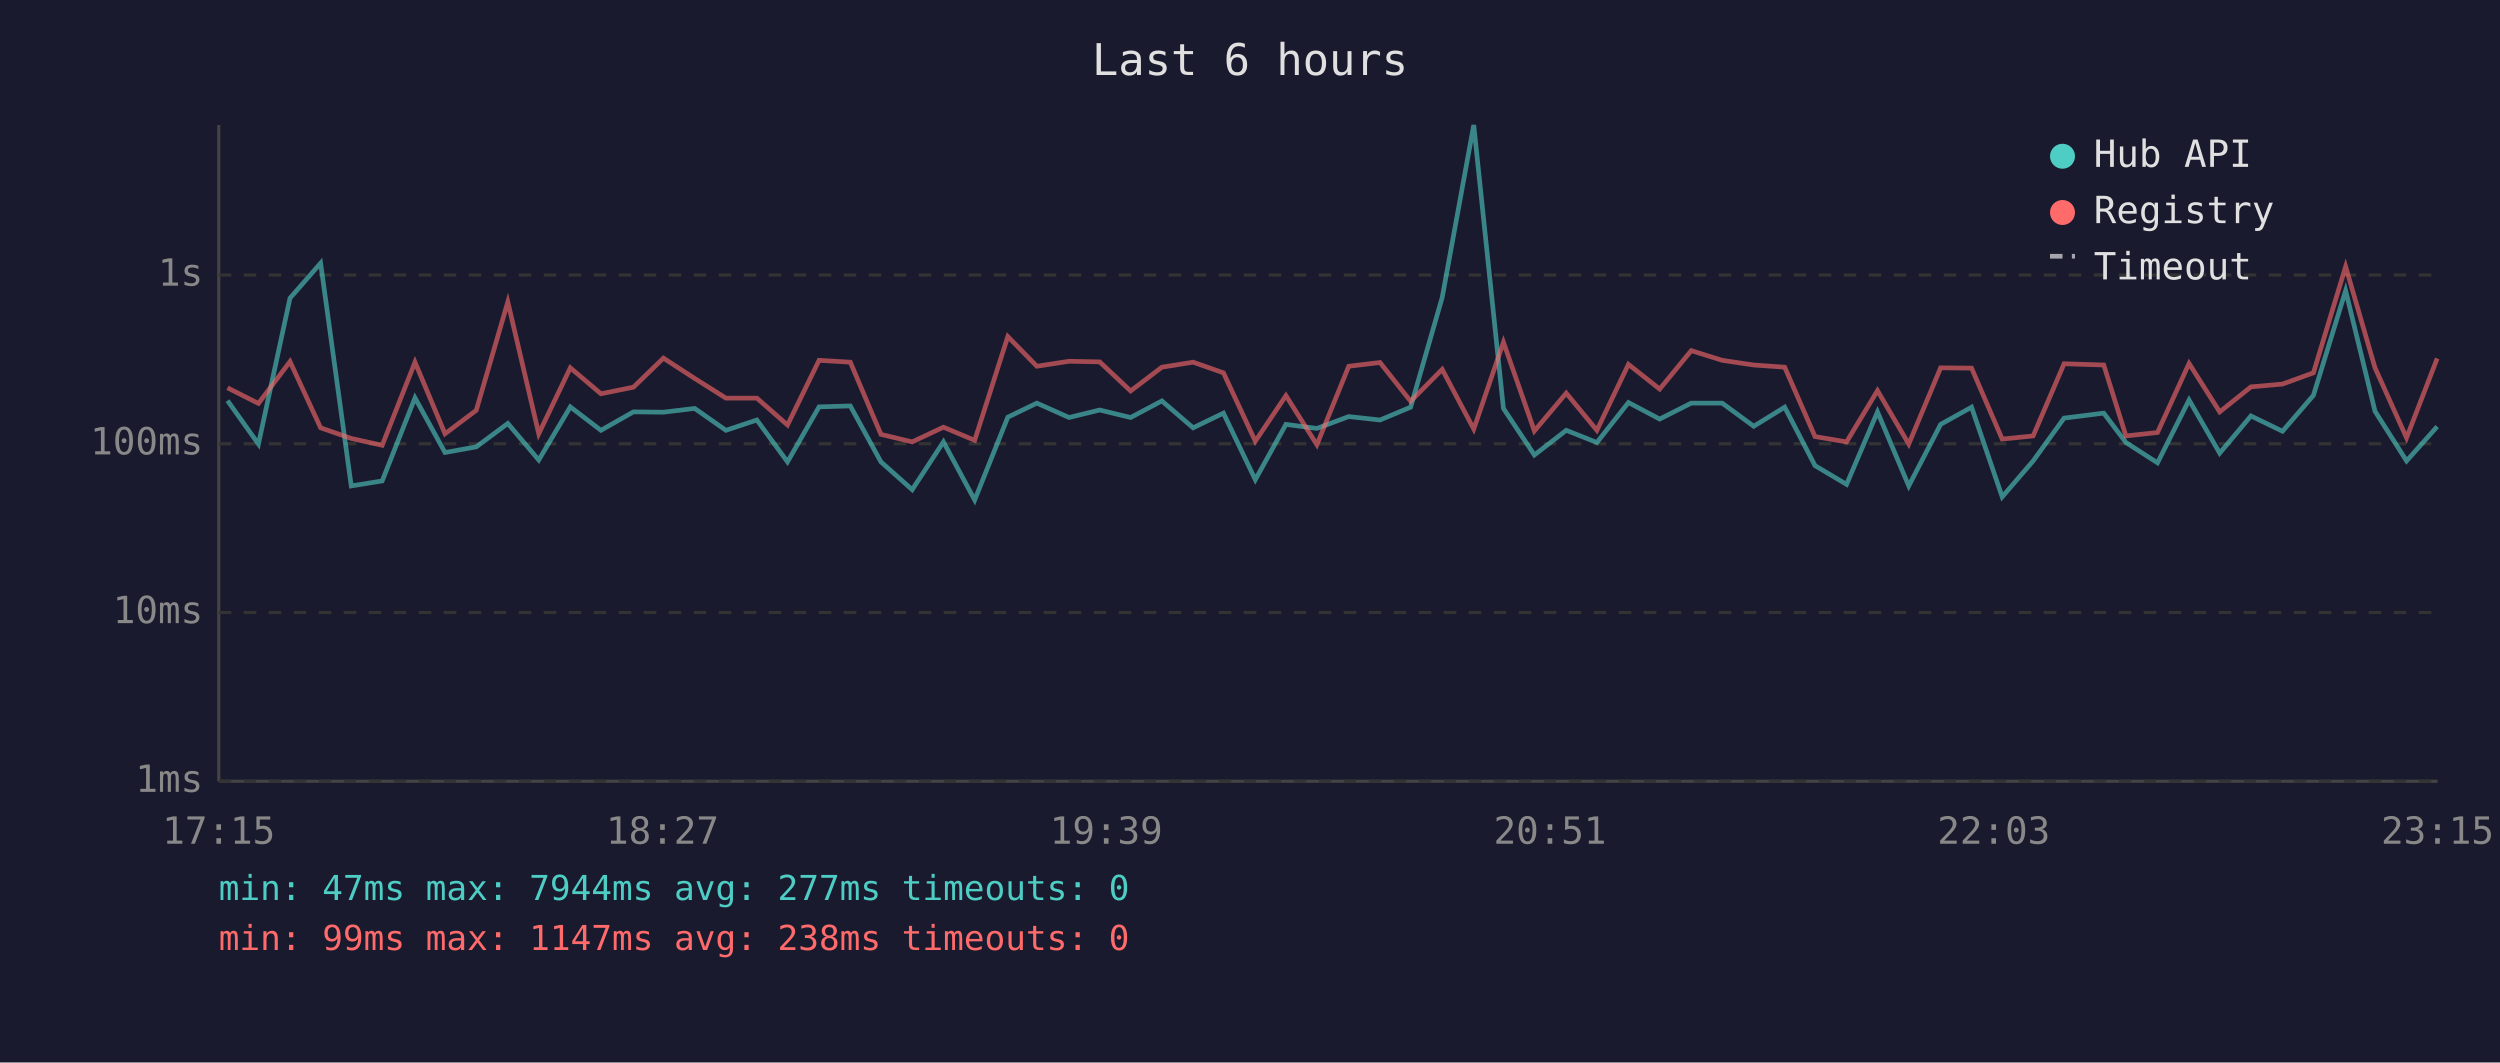
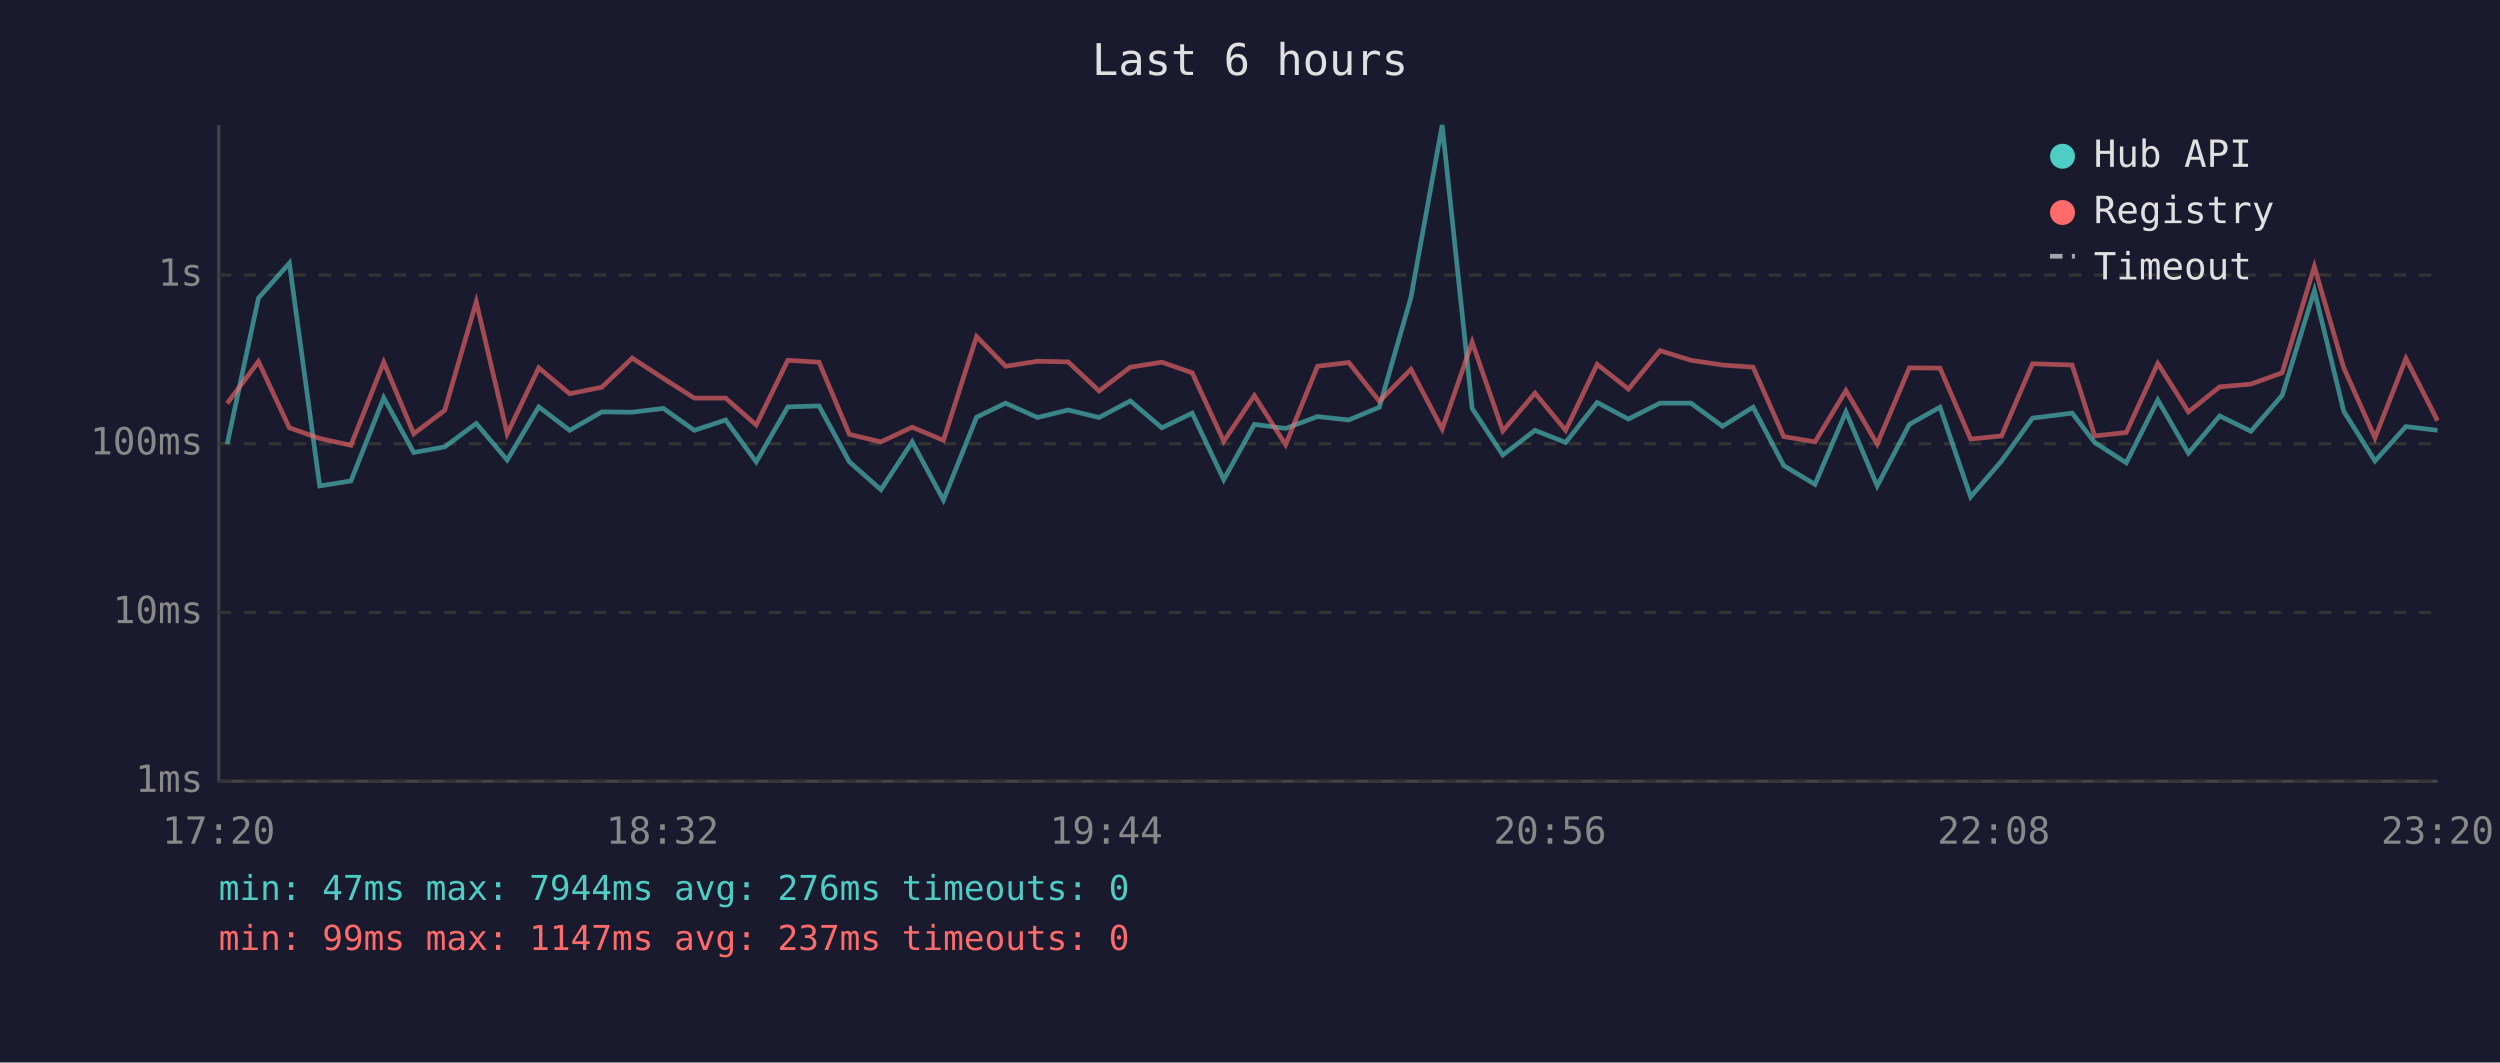
<svg xmlns="http://www.w3.org/2000/svg" viewBox="0 0 800 340" font-family="monospace" font-size="12">
  <rect width="800" height="340" fill="#1a1a2e" />
  <text x="400" y="24" fill="#e0e0e0" font-size="14" text-anchor="middle">Last 6 hours</text>
  <line x1="70" y1="40" x2="70" y2="250" stroke="#444" stroke-width="1" />
  <line x1="70" y1="250" x2="780" y2="250" stroke="#444" stroke-width="1" />
  <line x1="70" y1="250" x2="780" y2="250" stroke="#333" stroke-width="1" stroke-dasharray="4" />
  <text x="65" y="250" fill="#888" text-anchor="end" dominant-baseline="middle">1ms</text>
  <line x1="70" y1="196" x2="780" y2="196" stroke="#333" stroke-width="1" stroke-dasharray="4" />
  <text x="65" y="196" fill="#888" text-anchor="end" dominant-baseline="middle">10ms</text>
  <line x1="70" y1="142" x2="780" y2="142" stroke="#333" stroke-width="1" stroke-dasharray="4" />
  <text x="65" y="142" fill="#888" text-anchor="end" dominant-baseline="middle">100ms</text>
  <line x1="70" y1="88" x2="780" y2="88" stroke="#333" stroke-width="1" stroke-dasharray="4" />
  <text x="65" y="88" fill="#888" text-anchor="end" dominant-baseline="middle">1s</text>
-   <text x="70" y="270" fill="#888" text-anchor="middle">17:15</text>
-   <text x="212" y="270" fill="#888" text-anchor="middle">18:27</text>
-   <text x="354" y="270" fill="#888" text-anchor="middle">19:39</text>
-   <text x="496" y="270" fill="#888" text-anchor="middle">20:51</text>
-   <text x="638" y="270" fill="#888" text-anchor="middle">22:03</text>
-   <text x="780" y="270" fill="#888" text-anchor="middle">23:15</text>
-   <polyline points="72.8,128.2 82.7,142.1 92.8,95.4 102.6,84.2 112.4,155.5 122.3,153.9 132.8,127.3 142.4,144.8 152.4,143.0 162.5,135.5 172.4,147.2 182.5,130.2 192.3,137.7 202.7,131.8 212.3,131.9 222.3,130.7 232.3,137.7 242.2,134.4 252.0,147.8 262.1,130.2 272.1,129.9 281.9,147.8 291.9,156.7 301.9,141.4 311.9,160.0 322.5,133.5 331.8,129.0 342.1,133.6 351.9,131.2 361.8,133.6 371.8,128.3 381.8,136.9 391.5,132.2 401.7,153.5 411.5,135.8 421.4,137.1 431.6,133.3 441.6,134.4 451.4,130.3 461.5,95.2 471.6,40.0 481.1,130.7 491.0,145.6 501.2,137.7 511.0,141.6 521.1,128.8 531.1,134.1 541.2,129.0 551.1,129.0 561.2,136.4 571.1,130.3 580.8,149.0 590.9,155.0 600.8,131.8 610.8,155.5 621.0,135.8 630.9,130.3 640.7,159.0 650.6,147.5 660.5,133.8 673.2,132.2 680.3,141.6 690.4,148.1 700.5,128.0 710.3,145.0 720.3,133.1 730.4,138.0 740.3,126.5 750.6,93.0 760.0,131.6 770.1,147.5 779.9,136.5" fill="none" stroke="#4ecdc4" stroke-width="1.5" opacity="0.6" />
-   <polyline points="72.8,124.1 82.7,129.1 92.8,115.7 102.6,136.9 112.4,140.3 122.3,142.5 132.8,115.9 142.4,138.8 152.4,131.3 162.5,96.6 172.4,138.8 182.5,117.7 192.3,126.0 202.7,123.9 212.3,114.6 222.3,121.1 232.3,127.4 242.2,127.4 252.0,136.0 262.1,115.3 272.1,115.9 281.9,139.0 291.9,141.4 301.9,136.7 311.9,140.9 322.5,107.7 331.8,117.2 342.1,115.6 351.9,115.8 361.8,125.1 371.8,117.5 381.8,115.9 391.5,119.3 401.7,141.2 411.5,126.6 421.4,142.3 431.6,117.2 441.6,116.0 451.4,128.4 461.5,118.2 471.6,137.3 481.1,109.5 491.0,137.9 501.2,125.8 511.0,137.7 521.1,116.6 531.1,124.5 541.2,112.2 551.1,115.3 561.2,116.8 571.1,117.5 580.8,139.7 590.9,141.4 600.8,125.0 610.8,142.1 621.0,117.7 630.9,117.8 640.7,140.5 650.6,139.5 660.5,116.4 673.2,116.8 680.3,139.5 690.4,138.4 700.5,116.3 710.3,131.8 720.3,123.8 730.4,122.9 740.3,119.3 750.6,85.3 760.0,117.7 770.1,140.1 779.9,114.7" fill="none" stroke="#ff6b6b" stroke-width="1.5" opacity="0.6" />
+   <text x="70" y="270" fill="#888" text-anchor="middle">17:20</text>
+   <text x="212" y="270" fill="#888" text-anchor="middle">18:32</text>
+   <text x="354" y="270" fill="#888" text-anchor="middle">19:44</text>
+   <text x="496" y="270" fill="#888" text-anchor="middle">20:56</text>
+   <text x="638" y="270" fill="#888" text-anchor="middle">22:08</text>
+   <text x="780" y="270" fill="#888" text-anchor="middle">23:20</text>
+   <polyline points="72.7,142.1 82.7,95.4 92.6,84.2 102.3,155.5 112.3,153.9 122.8,127.3 132.4,144.8 142.3,143.0 152.4,135.5 162.3,147.2 172.4,130.2 182.3,137.7 192.6,131.8 202.3,131.9 212.3,130.7 222.2,137.7 232.2,134.4 242.0,147.8 252.1,130.2 262.1,129.9 271.8,147.8 281.9,156.7 291.9,141.4 301.9,160.0 312.5,133.5 321.8,129.0 332.0,133.6 341.8,131.2 351.7,133.6 361.7,128.3 371.8,136.9 381.5,132.2 391.6,153.5 401.4,135.8 411.4,137.1 421.6,133.3 431.6,134.4 441.4,130.3 451.5,95.2 461.5,40.0 471.1,130.7 480.9,145.6 491.2,137.7 501.0,141.6 511.1,128.8 521.1,134.1 531.2,129.0 541.1,129.0 551.2,136.4 561.0,130.3 570.8,149.0 580.8,155.0 590.7,131.8 600.7,155.5 611.0,135.8 620.8,130.3 630.6,159.0 640.5,147.5 650.4,133.8 663.1,132.2 670.3,141.6 680.4,148.1 690.5,128.0 700.3,145.0 710.3,133.1 720.3,138.0 730.3,126.5 740.6,93.0 750.0,131.6 760.0,147.5 769.9,136.5 780.0,137.7" fill="none" stroke="#4ecdc4" stroke-width="1.5" opacity="0.6" />
+   <polyline points="72.7,129.1 82.7,115.7 92.6,136.9 102.3,140.3 112.3,142.5 122.8,115.9 132.4,138.8 142.3,131.3 152.4,96.6 162.3,138.8 172.4,117.7 182.3,126.0 192.6,123.9 202.3,114.6 212.3,121.1 222.2,127.4 232.2,127.4 242.0,136.0 252.1,115.3 262.1,115.9 271.8,139.0 281.9,141.4 291.9,136.7 301.9,140.9 312.5,107.7 321.8,117.2 332.0,115.6 341.8,115.8 351.7,125.1 361.7,117.5 371.8,115.9 381.5,119.3 391.6,141.2 401.4,126.6 411.4,142.3 421.6,117.2 431.6,116.0 441.4,128.4 451.5,118.2 461.5,137.3 471.1,109.5 480.9,137.9 491.2,125.8 501.0,137.7 511.1,116.6 521.1,124.5 531.2,112.2 541.1,115.3 551.2,116.8 561.0,117.5 570.8,139.7 580.8,141.4 590.7,125.0 600.7,142.1 611.0,117.7 620.8,117.8 630.6,140.5 640.5,139.5 650.4,116.4 663.1,116.8 670.3,139.5 680.4,138.4 690.5,116.3 700.3,131.8 710.3,123.8 720.3,122.9 730.3,119.3 740.6,85.3 750.0,117.7 760.0,140.1 769.9,114.7 780.0,134.6" fill="none" stroke="#ff6b6b" stroke-width="1.5" opacity="0.6" />
  <circle cx="660" cy="50" r="4" fill="#4ecdc4" />
  <text x="670" y="50" fill="#e0e0e0" dominant-baseline="middle">Hub API</text>
  <circle cx="660" cy="68" r="4" fill="#ff6b6b" />
  <text x="670" y="68" fill="#e0e0e0" dominant-baseline="middle">Registry</text>
  <line x1="656" y1="82" x2="664" y2="82" stroke="#e0e0e0" stroke-width="1.5" stroke-dasharray="4,3" opacity="0.7" />
  <text x="670" y="86" fill="#e0e0e0" dominant-baseline="middle">Timeout</text>
-   <text x="70" y="288" fill="#4ecdc4" font-size="11">min: 47ms  max: 7944ms  avg: 277ms  timeouts: 0</text>
-   <text x="70" y="304" fill="#ff6b6b" font-size="11">min: 99ms  max: 1147ms  avg: 238ms  timeouts: 0</text>
+   <text x="70" y="288" fill="#4ecdc4" font-size="11">min: 47ms  max: 7944ms  avg: 276ms  timeouts: 0</text>
+   <text x="70" y="304" fill="#ff6b6b" font-size="11">min: 99ms  max: 1147ms  avg: 237ms  timeouts: 0</text>
</svg>
